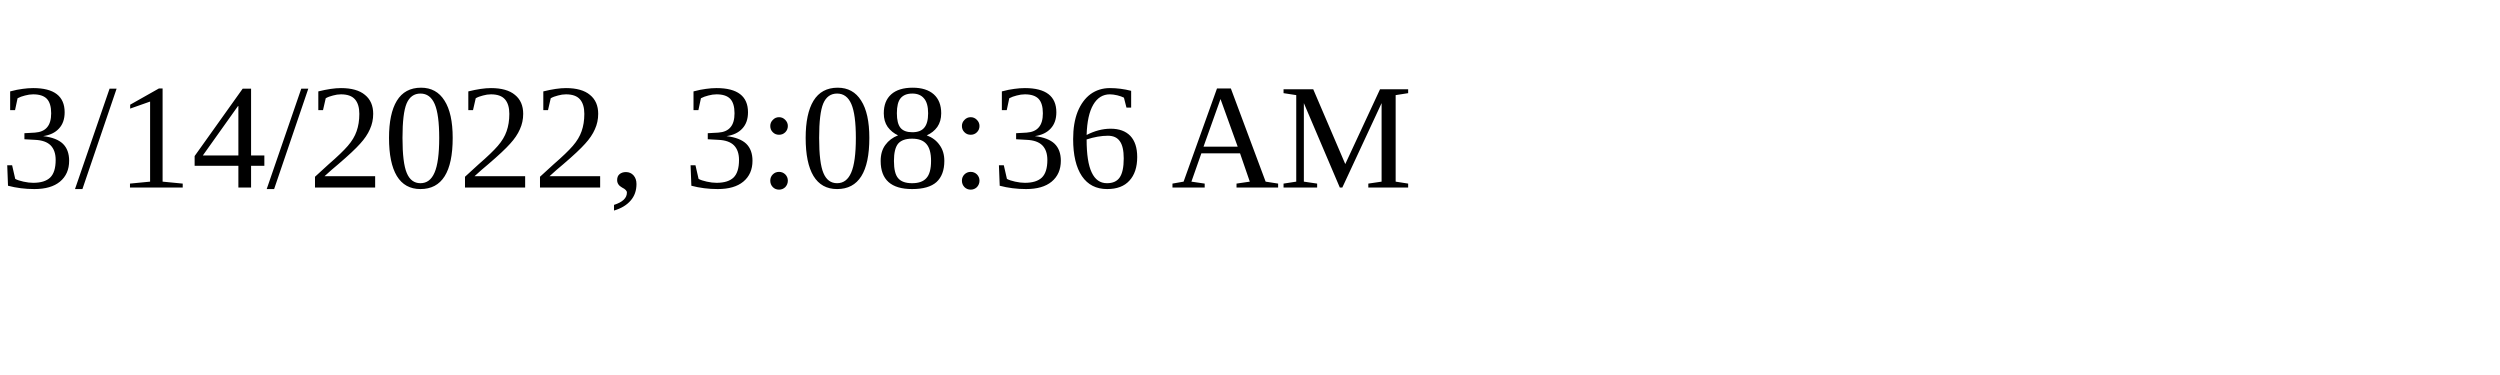
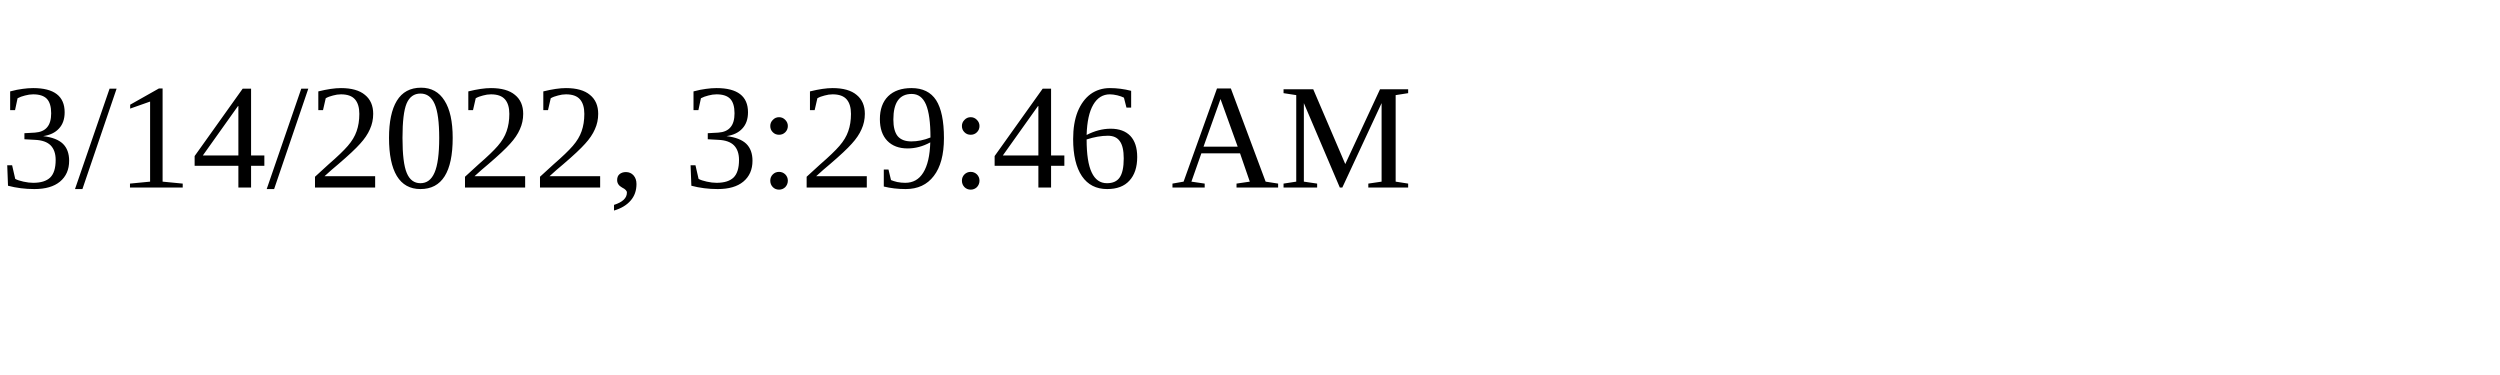
<svg xmlns="http://www.w3.org/2000/svg" height="30" width="200">
-   <text x="0" y="15">3/14/2022, 3:08:36 AM</text>
+   <text x="0" y="15">3/14/2022, 3:29:46 AM</text>
</svg>
